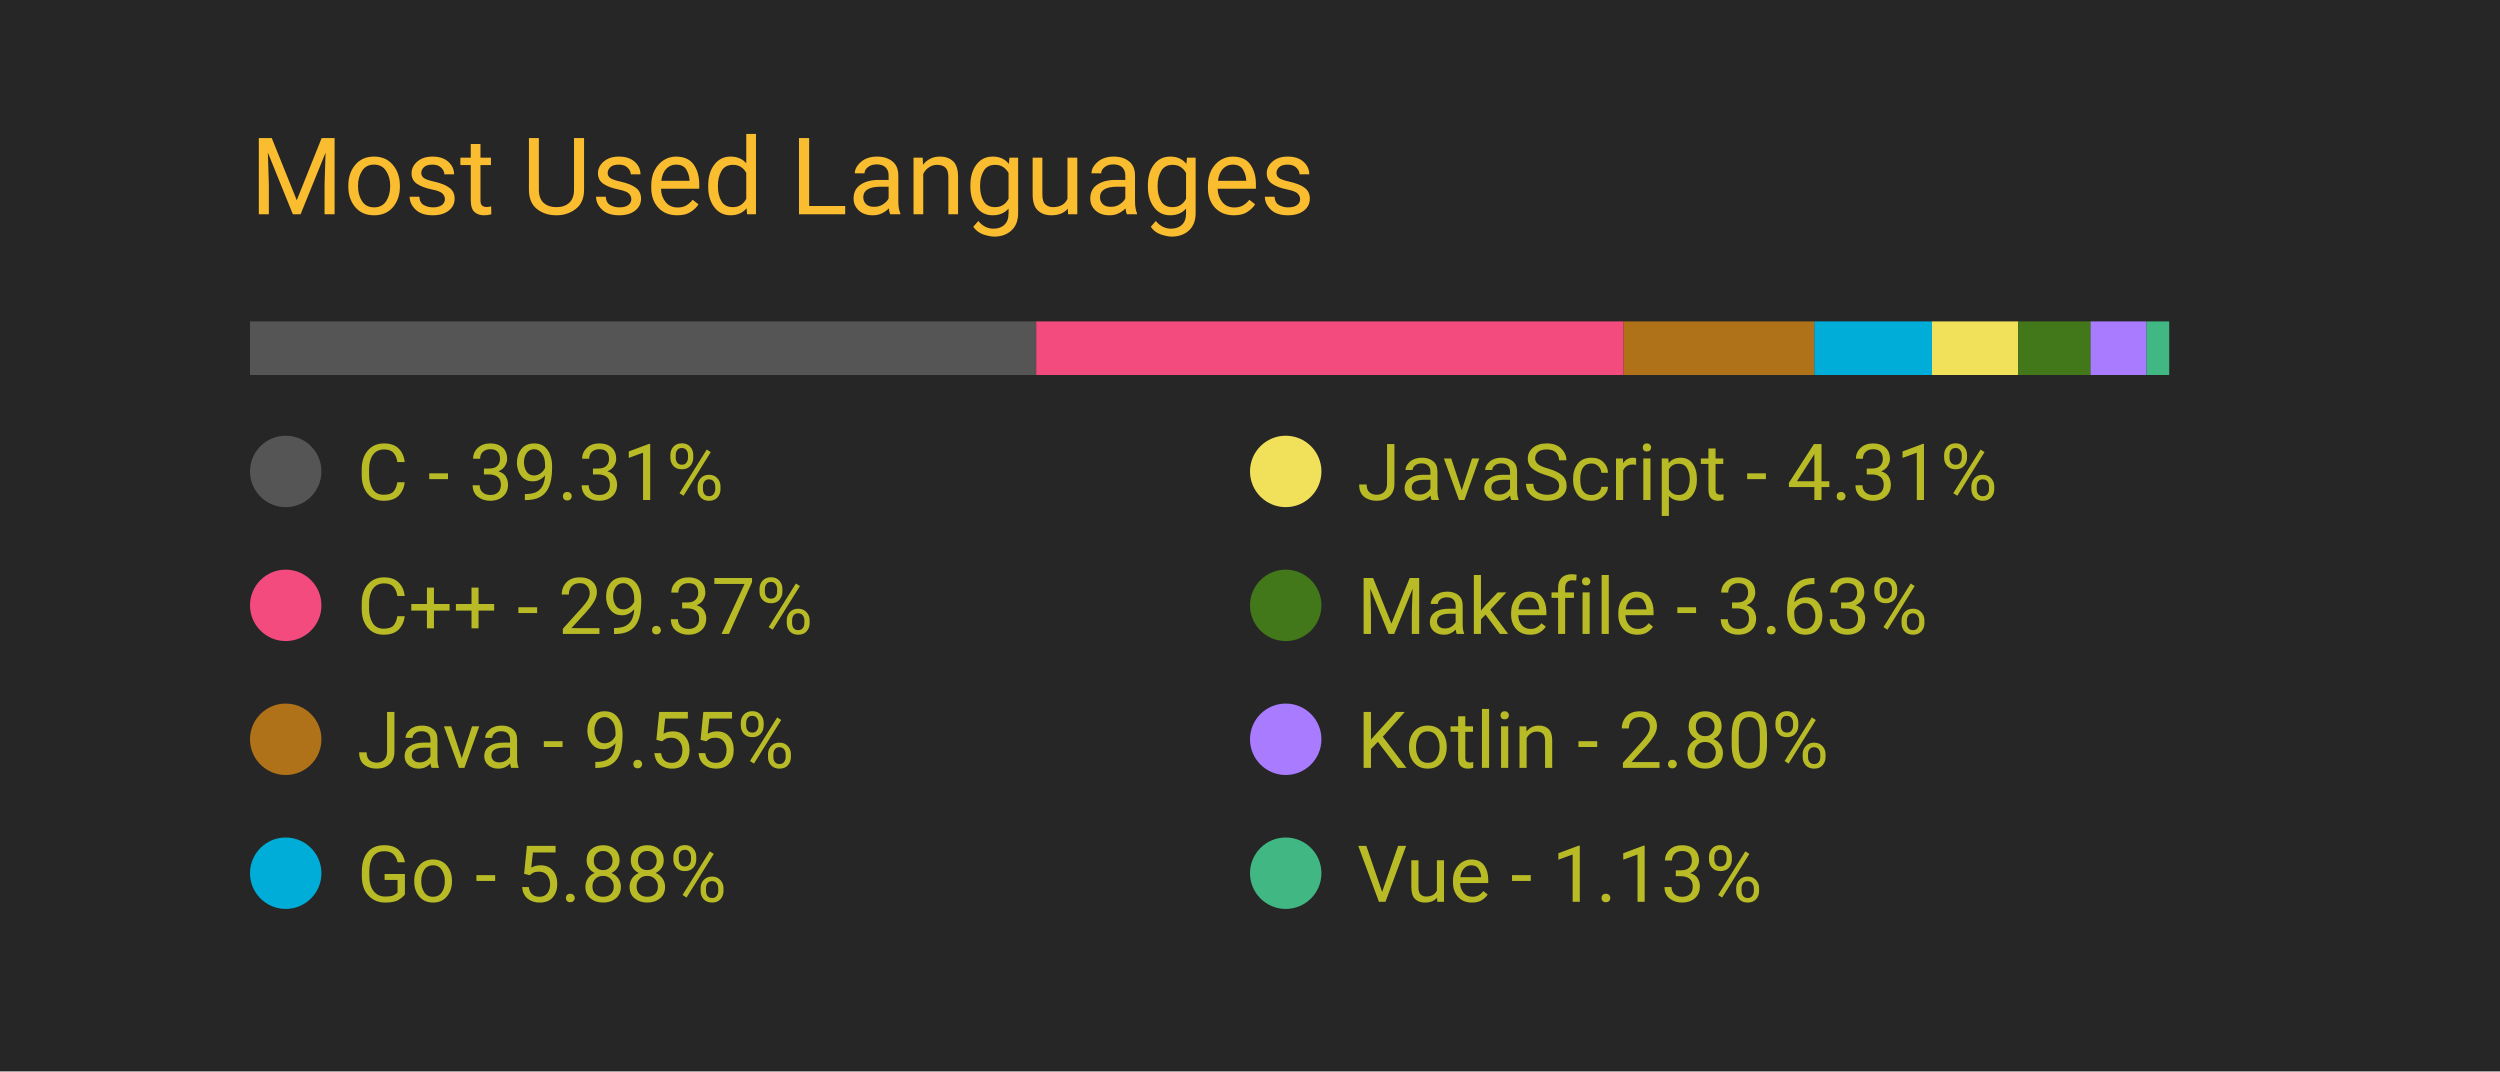
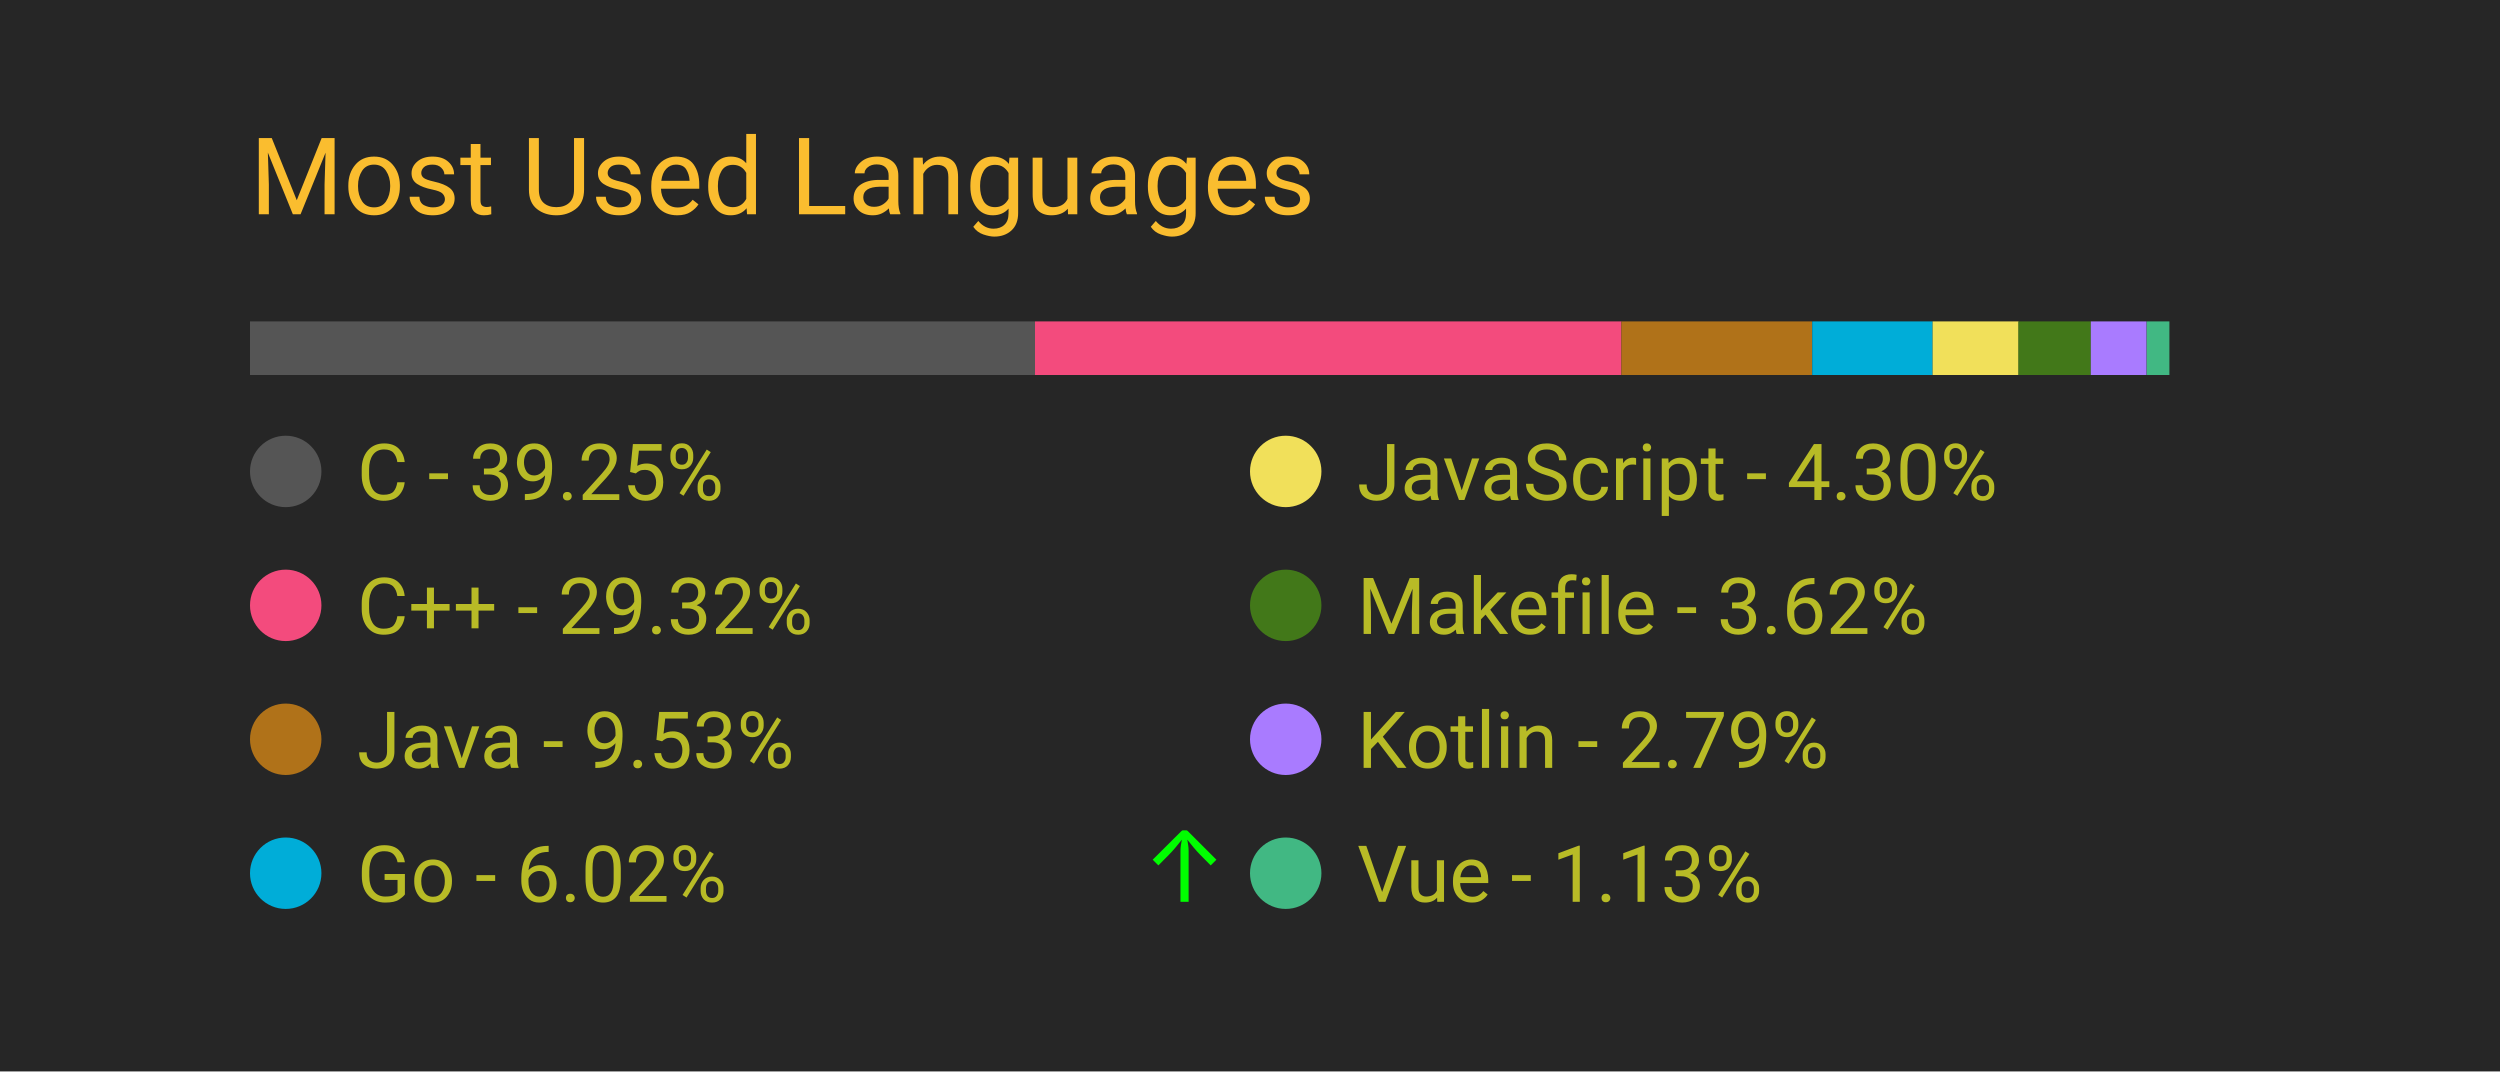
<svg xmlns="http://www.w3.org/2000/svg" width="350" height="150" viewBox="0 0 350 150">
  <style>
		.background {
			width: 100%;
			height: 100%;
			fill: #262626;
		}
		
		text {
			font-family: -apple-system, BlinkMacSystemFont, 'Segoe UI', Roboto, Oxygen, Ubuntu, Cantarell, 'Open Sans', 'Helvetica Neue', sans-serif;
		}

		.title {
			font-size: 15px;
			fill: #fabd2f;
		}

		.bar-segment {
			height: 100%;
		}

		.lang-name {
			font-size: 11px;
			fill: #b8bb26
		}

		.delta-arrow {
			font-size: 14px;
			fill: #00ff00;
		}
	</style>
  <rect class="background" />
  <text class="title" x="10%" y="20%">
		Most Used Languages
	</text>
  <svg x="10%" y="30%" width="80%" height="5%">
-     <rect class="bar-segment" x="0.00%" width="39.31%" fill="#555555" />
-     <rect class="bar-segment" x="39.31%" width="29.37%" fill="#f34b7d" />
-     <rect class="bar-segment" x="68.68%" width="9.55%" fill="#b07219" />
-     <rect class="bar-segment" x="78.22%" width="5.88%" fill="#00ADD8" />
-     <rect class="bar-segment" x="84.10%" width="4.31%" fill="#f1e05a" />
-     <rect class="bar-segment" x="88.41%" width="3.63%" fill="#427819" />
-     <rect class="bar-segment" x="92.03%" width="2.80%" fill="#A97BFF" />
-     <rect class="bar-segment" x="94.83%" width="1.13%" fill="#41b883" />
+     <rect class="bar-segment" x="0.00%" width="39.25%" fill="#555555" />
+     <rect class="bar-segment" x="39.25%" width="29.32%" fill="#f34b7d" />
+     <rect class="bar-segment" x="68.57%" width="9.53%" fill="#b07219" />
+     <rect class="bar-segment" x="78.11%" width="6.02%" fill="#00ADD8" />
+     <rect class="bar-segment" x="84.13%" width="4.30%" fill="#f1e05a" />
+     <rect class="bar-segment" x="88.42%" width="3.62%" fill="#427819" />
+     <rect class="bar-segment" x="92.04%" width="2.79%" fill="#A97BFF" />
+     <rect class="bar-segment" x="94.84%" width="1.13%" fill="#41b883" />
  </svg>
  <svg x="10%" y="40%" width="80%" height="50%">
    <svg y="0%" x="0%">
      <circle cx="5" cy="6" r="5" fill="#555555" />
      <text class="lang-name" x="15" y="10">
- 				C - 39.31%
+ 				C - 39.25%
			</text>
      <text class="delta-arrow" dx="125" y="10" style="opacity: 0.00%">
				↑
			</text>
    </svg>
    <svg y="25%" x="0%">
      <circle cx="5" cy="6" r="5" fill="#f34b7d" />
      <text class="lang-name" x="15" y="10">
- 				C++ - 29.37%
+ 				C++ - 29.32%
			</text>
      <text class="delta-arrow" dx="125" y="10" style="opacity: 0.00%">
				↑
			</text>
    </svg>
    <svg y="50%" x="0%">
      <circle cx="5" cy="6" r="5" fill="#b07219" />
      <text class="lang-name" x="15" y="10">
- 				Java - 9.55%
+ 				Java - 9.53%
			</text>
      <text class="delta-arrow" dx="125" y="10" style="opacity: 0.00%">
				↑
			</text>
    </svg>
    <svg y="75%" x="0%">
      <circle cx="5" cy="6" r="5" fill="#00ADD8" />
      <text class="lang-name" x="15" y="10">
- 				Go - 5.88%
+ 				Go - 6.02%
			</text>
-       <text class="delta-arrow" dx="125" y="10" style="opacity: 0.00%">
+       <text class="delta-arrow" dx="125" y="10" style="opacity: 99.30%">
				↑
			</text>
    </svg>
    <svg y="0%" x="50%">
      <circle cx="5" cy="6" r="5" fill="#f1e05a" />
      <text class="lang-name" x="15" y="10">
- 				JavaScript - 4.31%
+ 				JavaScript - 4.30%
			</text>
      <text class="delta-arrow" dx="125" y="10" style="opacity: 0.00%">
				↑
			</text>
    </svg>
    <svg y="25%" x="50%">
      <circle cx="5" cy="6" r="5" fill="#427819" />
      <text class="lang-name" x="15" y="10">
- 				Makefile - 3.63%
+ 				Makefile - 3.62%
			</text>
      <text class="delta-arrow" dx="125" y="10" style="opacity: 0.00%">
				↑
			</text>
    </svg>
    <svg y="50%" x="50%">
      <circle cx="5" cy="6" r="5" fill="#A97BFF" />
      <text class="lang-name" x="15" y="10">
- 				Kotlin - 2.80%
+ 				Kotlin - 2.79%
			</text>
      <text class="delta-arrow" dx="125" y="10" style="opacity: 0.00%">
				↑
			</text>
    </svg>
    <svg y="75%" x="50%">
      <circle cx="5" cy="6" r="5" fill="#41b883" />
      <text class="lang-name" x="15" y="10">
				Vue - 1.13%
			</text>
      <text class="delta-arrow" dx="125" y="10" style="opacity: 0.00%">
				↑
			</text>
    </svg>
  </svg>
</svg>
